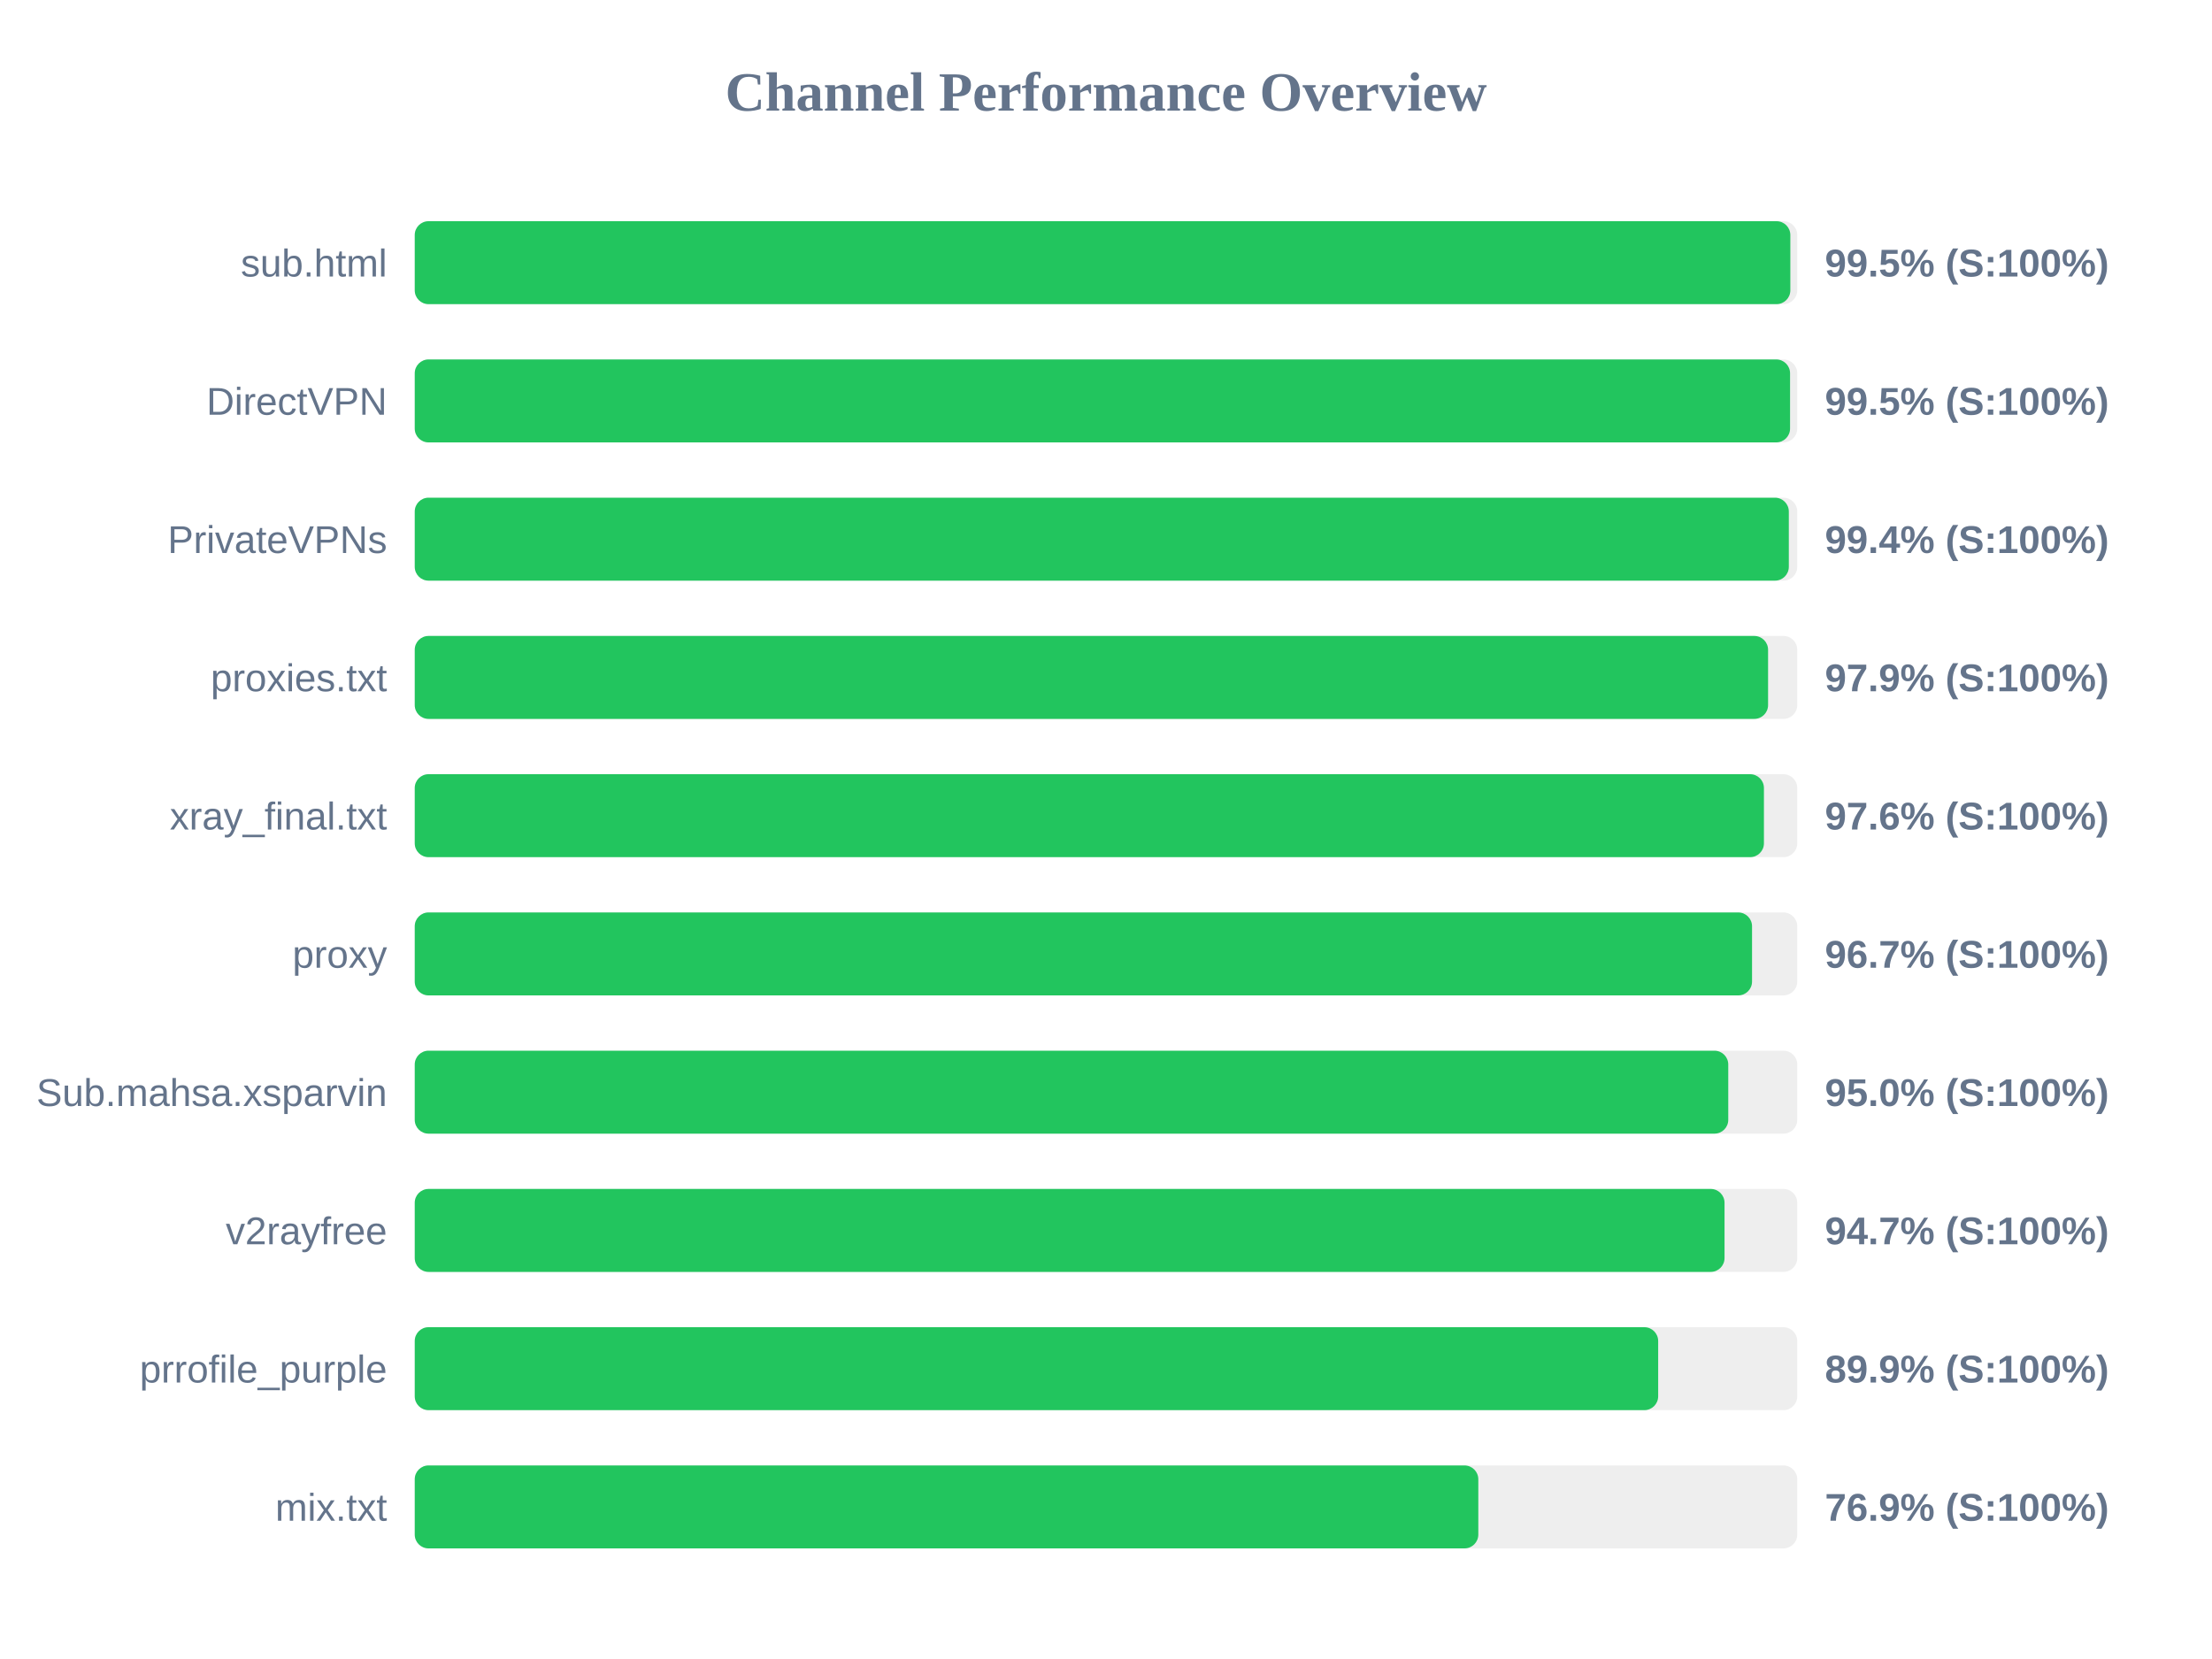
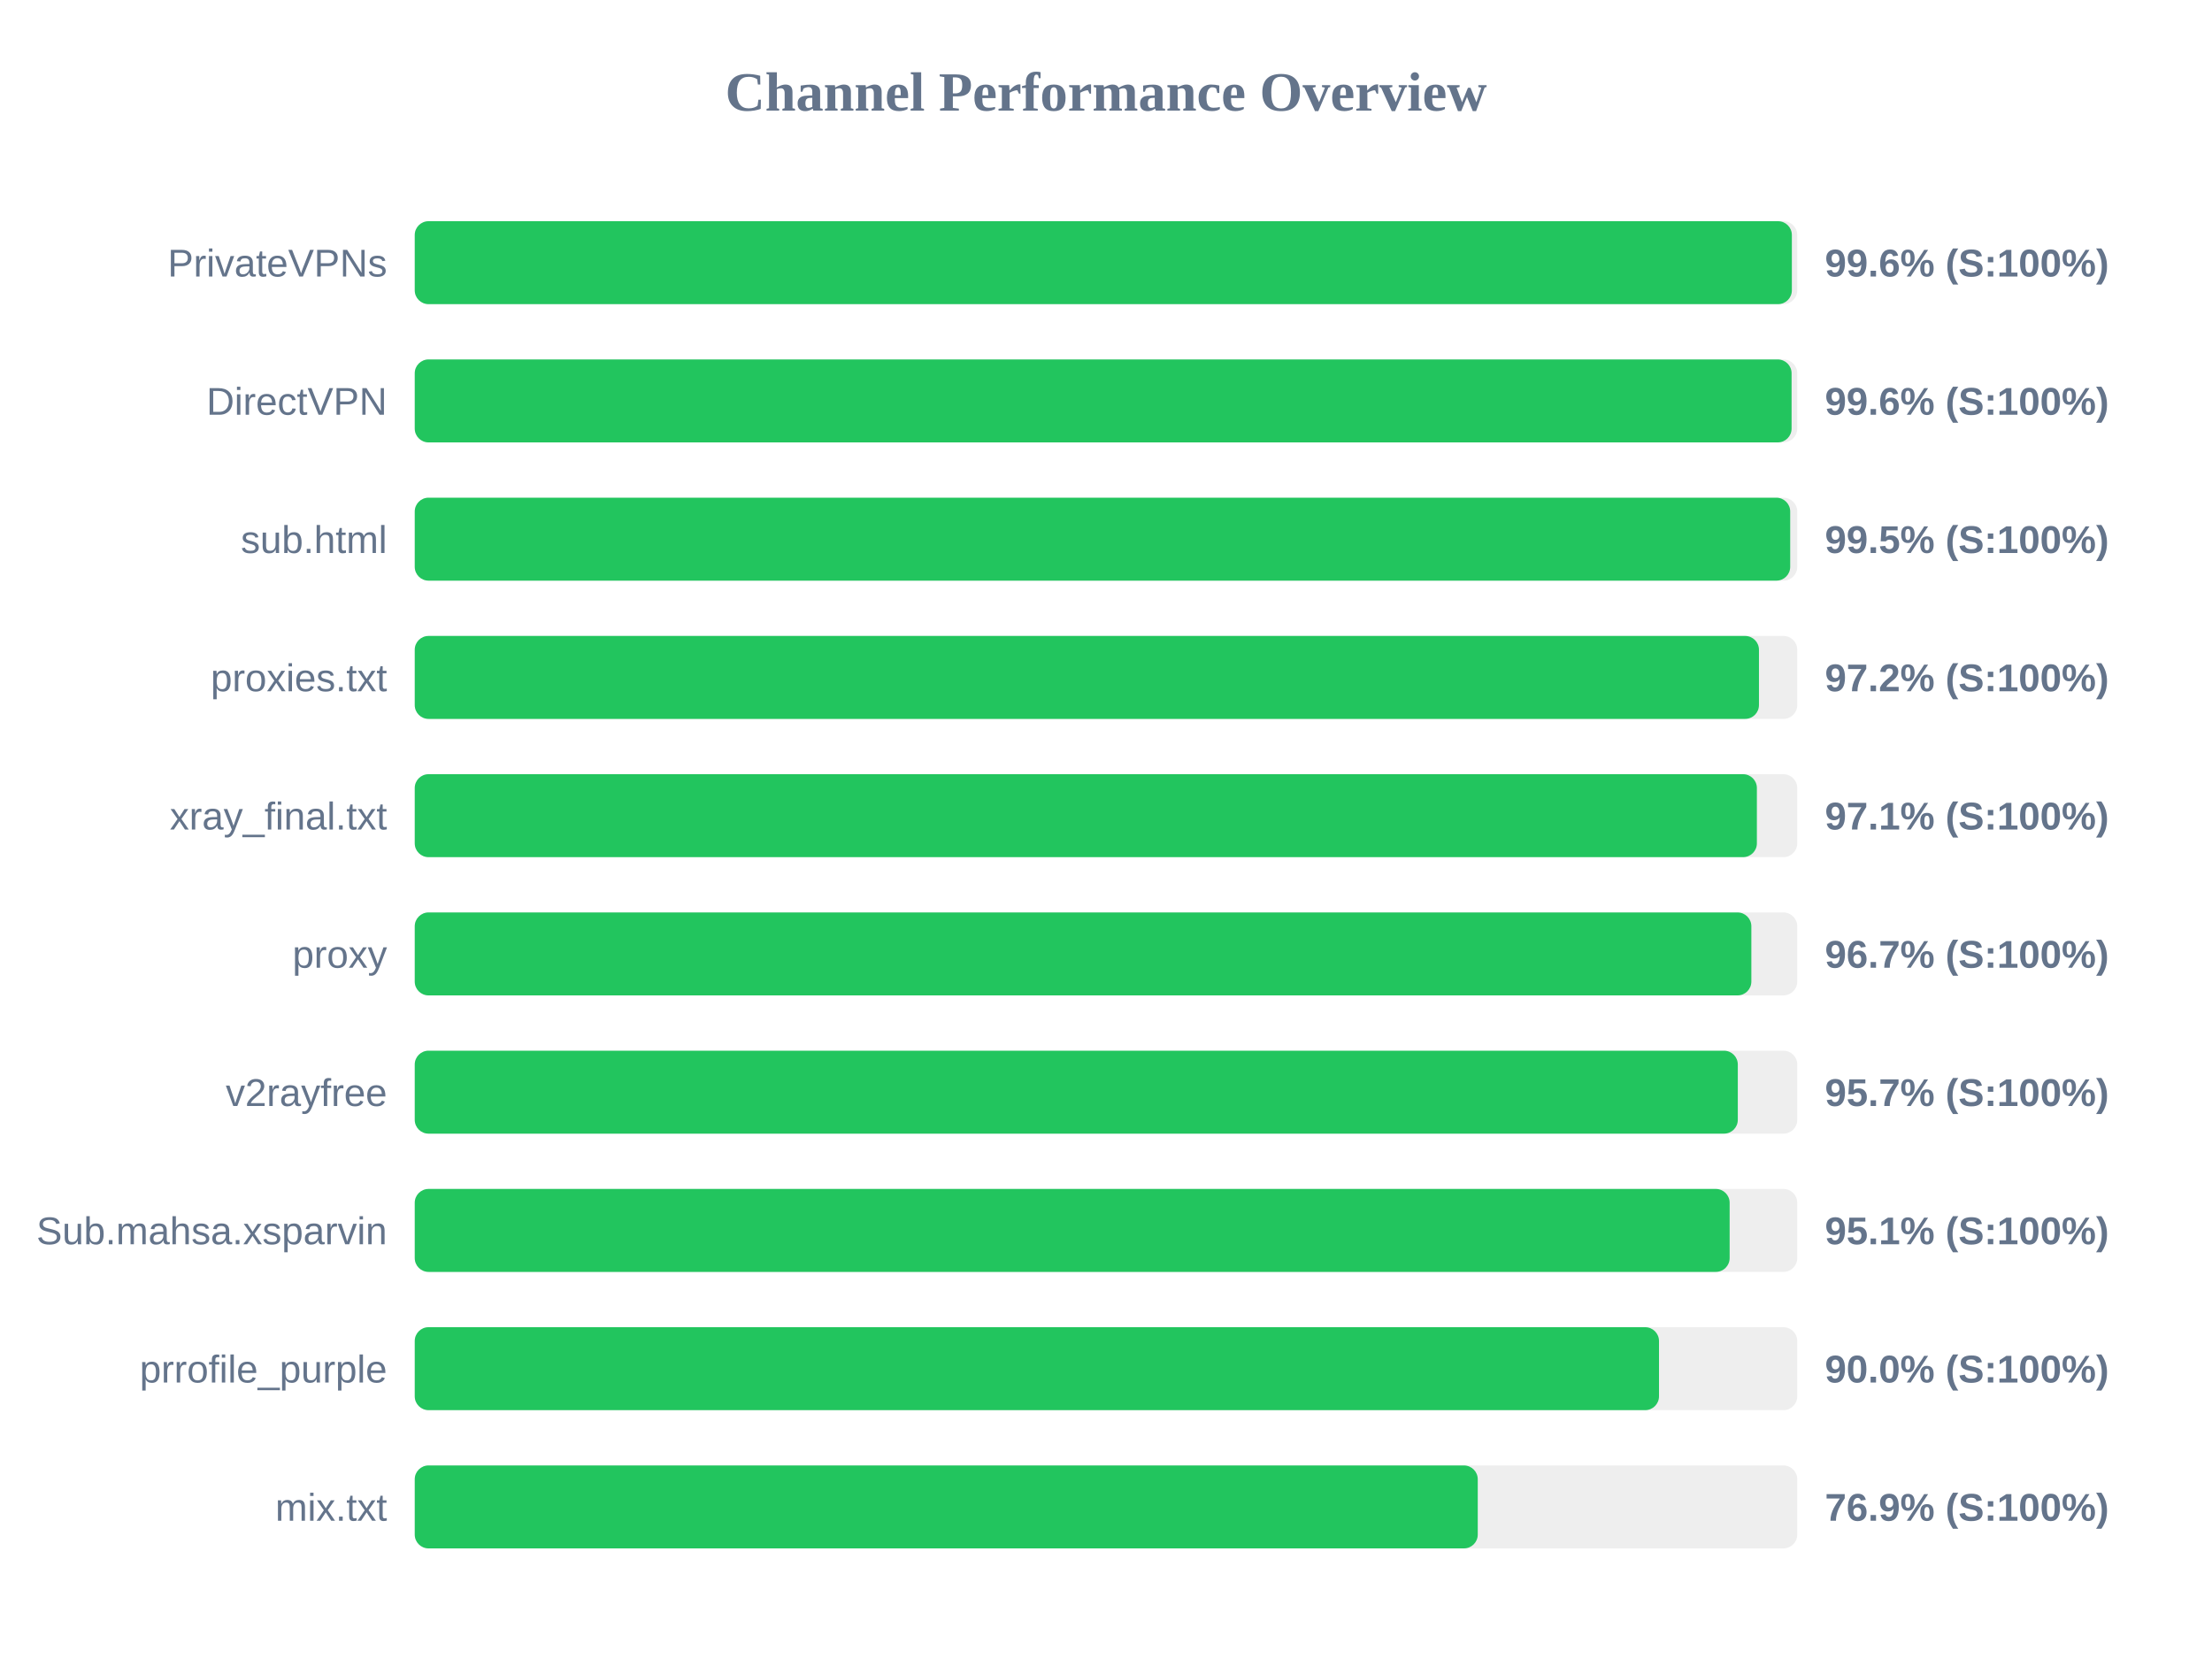
<svg xmlns="http://www.w3.org/2000/svg" width="800" height="600" version="1.1">
  <style>
        .row { font: 14px Arial; fill: #64748b; }
        .score { font: bold 14px Arial; fill: #64748b; }
    </style>
  <text x="400" y="40" text-anchor="middle" font-size="20px" font-weight="bold" fill="#64748b">Channel Performance Overview</text>
  <rect x="150" y="80" width="500" height="30" fill="#eee" rx="5" />
-   <rect x="150" y="80" width="497.5" height="30" fill="#22c55e" rx="5" />
-   <text x="140" y="100" text-anchor="end" class="row">sub.html</text>
-   <text x="660" y="100" text-anchor="start" class="score">99.5% (S:100%)</text>
+   <rect x="150" y="80" width="498.05" height="30" fill="#22c55e" rx="5" />
+   <text x="140" y="100" text-anchor="end" class="row">PrivateVPNs</text>
+   <text x="660" y="100" text-anchor="start" class="score">99.6% (S:100%)</text>
  <rect x="150" y="130" width="500" height="30" fill="#eee" rx="5" />
-   <rect x="150" y="130" width="497.4" height="30" fill="#22c55e" rx="5" />
+   <rect x="150" y="130" width="497.95" height="30" fill="#22c55e" rx="5" />
  <text x="140" y="150" text-anchor="end" class="row">DirectVPN</text>
-   <text x="660" y="150" text-anchor="start" class="score">99.5% (S:100%)</text>
+   <text x="660" y="150" text-anchor="start" class="score">99.6% (S:100%)</text>
  <rect x="150" y="180" width="500" height="30" fill="#eee" rx="5" />
-   <rect x="150" y="180" width="496.95" height="30" fill="#22c55e" rx="5" />
-   <text x="140" y="200" text-anchor="end" class="row">PrivateVPNs</text>
-   <text x="660" y="200" text-anchor="start" class="score">99.4% (S:100%)</text>
+   <rect x="150" y="180" width="497.45" height="30" fill="#22c55e" rx="5" />
+   <text x="140" y="200" text-anchor="end" class="row">sub.html</text>
+   <text x="660" y="200" text-anchor="start" class="score">99.5% (S:100%)</text>
  <rect x="150" y="230" width="500" height="30" fill="#eee" rx="5" />
-   <rect x="150" y="230" width="489.45" height="30" fill="#22c55e" rx="5" />
+   <rect x="150" y="230" width="486.15" height="30" fill="#22c55e" rx="5" />
  <text x="140" y="250" text-anchor="end" class="row">proxies.txt</text>
-   <text x="660" y="250" text-anchor="start" class="score">97.9% (S:100%)</text>
+   <text x="660" y="250" text-anchor="start" class="score">97.2% (S:100%)</text>
  <rect x="150" y="280" width="500" height="30" fill="#eee" rx="5" />
-   <rect x="150" y="280" width="487.95" height="30" fill="#22c55e" rx="5" />
+   <rect x="150" y="280" width="485.4" height="30" fill="#22c55e" rx="5" />
  <text x="140" y="300" text-anchor="end" class="row">xray_final.txt</text>
-   <text x="660" y="300" text-anchor="start" class="score">97.6% (S:100%)</text>
+   <text x="660" y="300" text-anchor="start" class="score">97.1% (S:100%)</text>
  <rect x="150" y="330" width="500" height="30" fill="#eee" rx="5" />
-   <rect x="150" y="330" width="483.65" height="30" fill="#22c55e" rx="5" />
+   <rect x="150" y="330" width="483.4" height="30" fill="#22c55e" rx="5" />
  <text x="140" y="350" text-anchor="end" class="row">proxy</text>
  <text x="660" y="350" text-anchor="start" class="score">96.7% (S:100%)</text>
  <rect x="150" y="380" width="500" height="30" fill="#eee" rx="5" />
-   <rect x="150" y="380" width="475.05" height="30" fill="#22c55e" rx="5" />
-   <text x="140" y="400" text-anchor="end" class="row">Sub.mahsa.xsparvin</text>
-   <text x="660" y="400" text-anchor="start" class="score">95.0% (S:100%)</text>
+   <rect x="150" y="380" width="478.5" height="30" fill="#22c55e" rx="5" />
+   <text x="140" y="400" text-anchor="end" class="row">v2rayfree</text>
+   <text x="660" y="400" text-anchor="start" class="score">95.7% (S:100%)</text>
  <rect x="150" y="430" width="500" height="30" fill="#eee" rx="5" />
-   <rect x="150" y="430" width="473.7" height="30" fill="#22c55e" rx="5" />
-   <text x="140" y="450" text-anchor="end" class="row">v2rayfree</text>
-   <text x="660" y="450" text-anchor="start" class="score">94.7% (S:100%)</text>
+   <rect x="150" y="430" width="475.55" height="30" fill="#22c55e" rx="5" />
+   <text x="140" y="450" text-anchor="end" class="row">Sub.mahsa.xsparvin</text>
+   <text x="660" y="450" text-anchor="start" class="score">95.1% (S:100%)</text>
  <rect x="150" y="480" width="500" height="30" fill="#eee" rx="5" />
-   <rect x="150" y="480" width="449.7" height="30" fill="#22c55e" rx="5" />
+   <rect x="150" y="480" width="450.0" height="30" fill="#22c55e" rx="5" />
  <text x="140" y="500" text-anchor="end" class="row">prrofile_purple</text>
-   <text x="660" y="500" text-anchor="start" class="score">89.9% (S:100%)</text>
+   <text x="660" y="500" text-anchor="start" class="score">90.0% (S:100%)</text>
  <rect x="150" y="530" width="500" height="30" fill="#eee" rx="5" />
-   <rect x="150" y="530" width="384.65" height="30" fill="#22c55e" rx="5" />
+   <rect x="150" y="530" width="384.45" height="30" fill="#22c55e" rx="5" />
  <text x="140" y="550" text-anchor="end" class="row">mix.txt</text>
  <text x="660" y="550" text-anchor="start" class="score">76.9% (S:100%)</text>
</svg>
